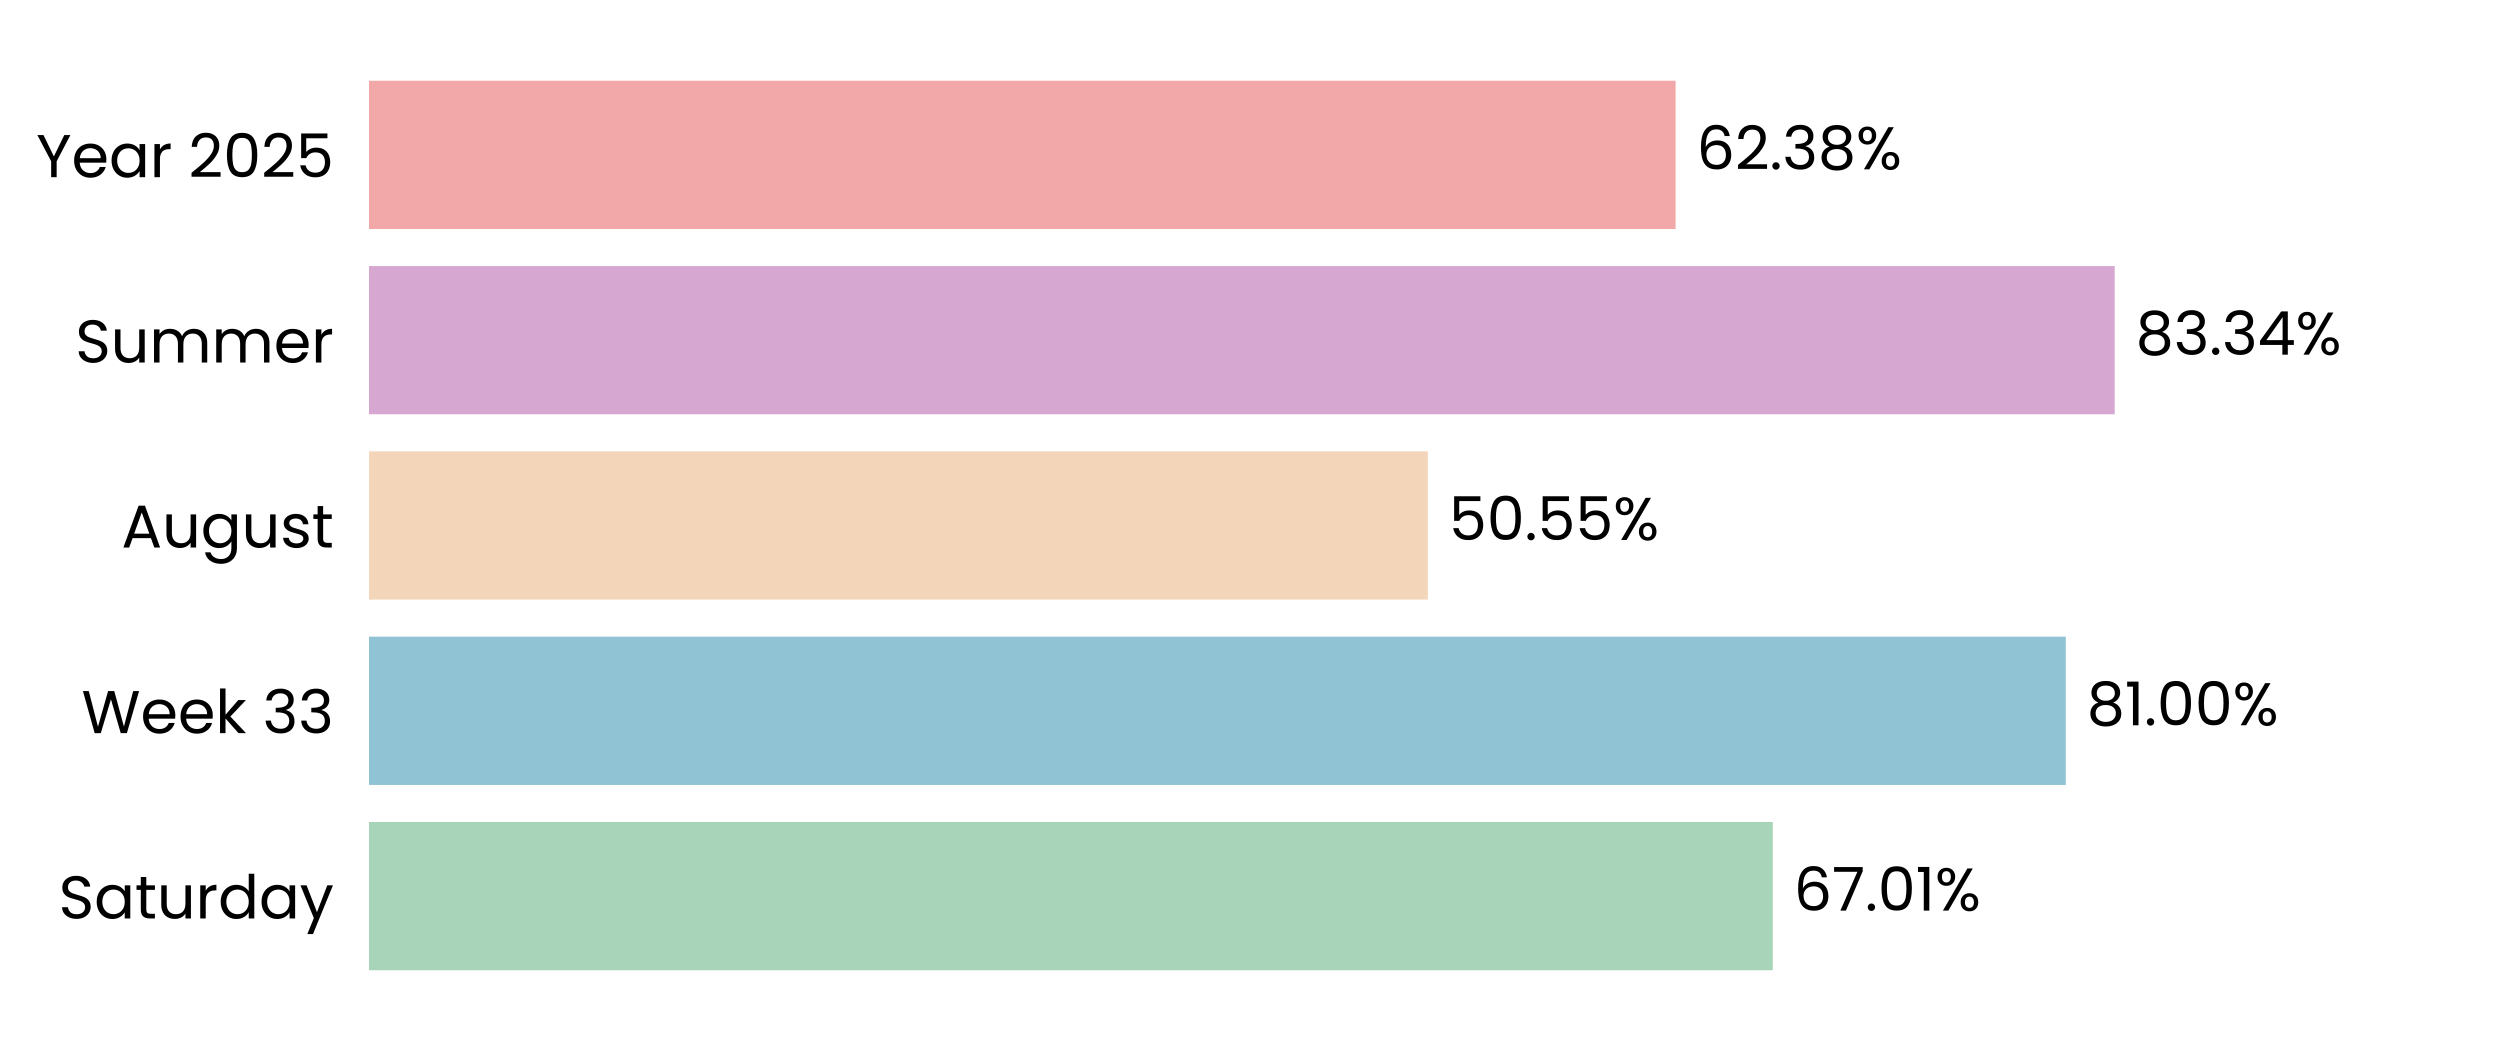
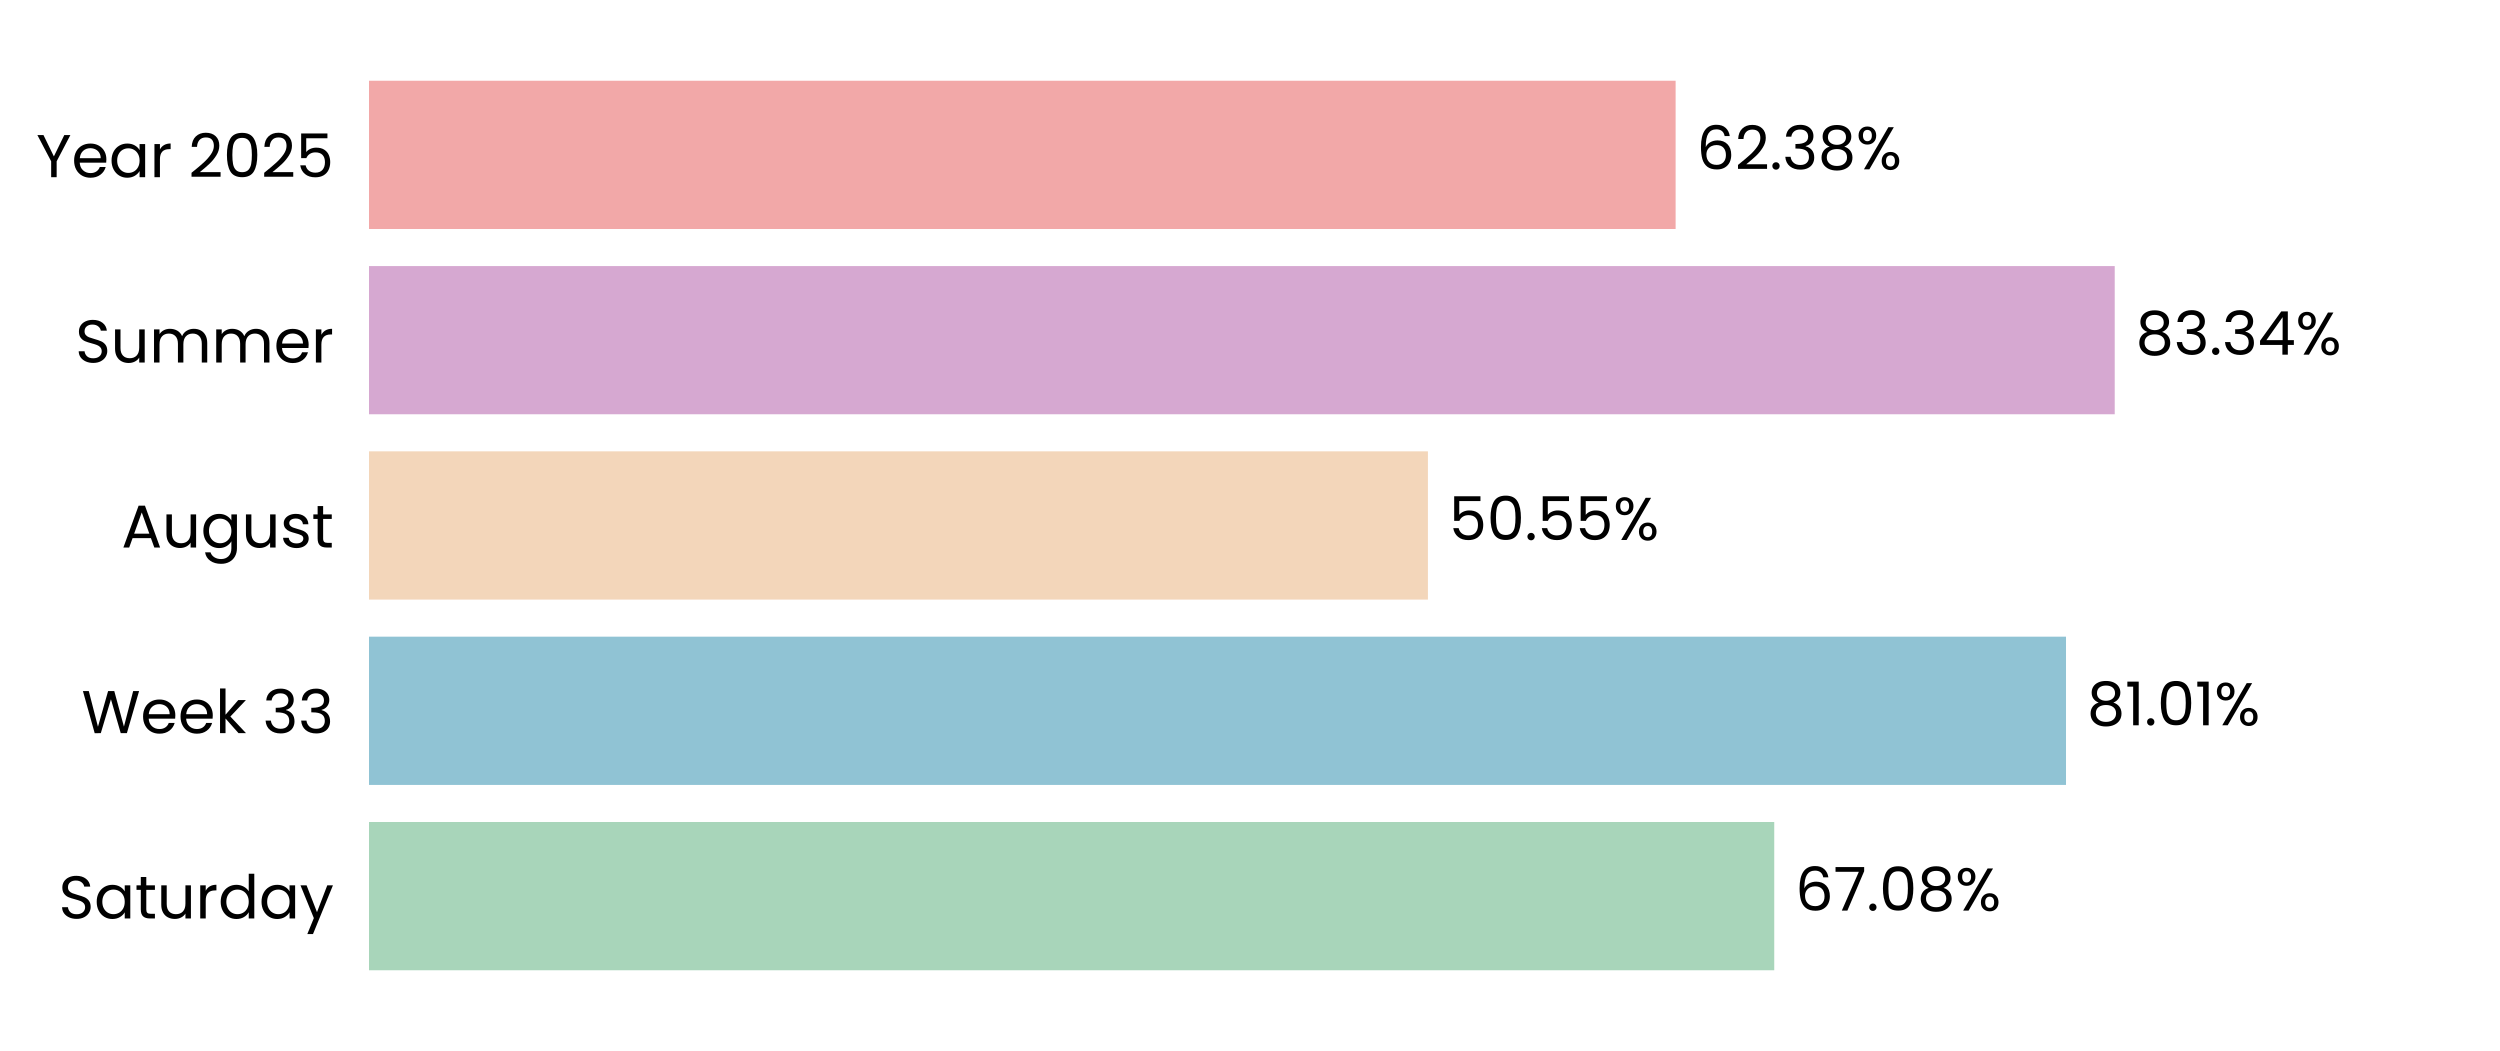
<svg xmlns="http://www.w3.org/2000/svg" xmlns:xlink="http://www.w3.org/1999/xlink" width="496.691pt" height="208.8pt" viewBox="0 0 496.691 208.8" version="1.1">
  <defs>
    <style type="text/css">*{stroke-linejoin: round; stroke-linecap: butt}</style>
  </defs>
  <g id="figure_1">
    <g id="patch_1">
      <path d="M 0 208.8  L 496.691 208.8  L 496.691 0  L 0 0  L 0 208.8  z " style="fill: none" />
    </g>
    <g id="axes_1">
      <g id="patch_2">
        <path d="M 73.311 201.6  L 489.491 201.6  L 489.491 7.2  L 73.311 7.2  L 73.311 201.6  z " style="fill: none" />
      </g>
      <g id="patch_3">
-         <path d="M 73.311 192.764  L 352.21 192.764  L 352.21 163.309  L 73.311 163.309  z " clip-path="url(#p952214778e)" style="fill: #a8d5ba" />
+         <path d="M 73.311 192.764  L 352.499 192.764  L 352.499 163.309  L 73.311 163.309  z " clip-path="url(#pe52333e026)" style="fill: #a8d5ba" />
      </g>
      <g id="patch_4">
-         <path d="M 73.311 155.945  L 410.425 155.945  L 410.425 126.491  L 73.311 126.491  z " clip-path="url(#p952214778e)" style="fill: #90c3d4" />
+         <path d="M 73.311 155.945  L 410.467 155.945  L 410.467 126.491  L 73.311 126.491  z " clip-path="url(#pe52333e026)" style="fill: #90c3d4" />
      </g>
      <g id="patch_5">
-         <path d="M 73.311 119.127  L 283.685 119.127  L 283.685 89.673  L 73.311 89.673  z " clip-path="url(#p952214778e)" style="fill: #f3d6ba" />
+         <path d="M 73.311 119.127  L 283.695 119.127  L 283.695 89.673  L 73.311 89.673  z " clip-path="url(#pe52333e026)" style="fill: #f3d6ba" />
      </g>
      <g id="patch_6">
-         <path d="M 73.311 82.309  L 420.144 82.309  L 420.144 52.855  L 73.311 52.855  z " clip-path="url(#p952214778e)" style="fill: #d6a8d1" />
+         <path d="M 73.311 82.309  L 420.147 82.309  L 420.147 52.855  L 73.311 52.855  z " clip-path="url(#pe52333e026)" style="fill: #d6a8d1" />
      </g>
      <g id="patch_7">
-         <path d="M 73.311 45.491  L 332.905 45.491  L 332.905 16.036  L 73.311 16.036  z " clip-path="url(#p952214778e)" style="fill: #f2a8a8" />
+         <path d="M 73.311 45.491  L 332.906 45.491  L 332.906 16.036  L 73.311 16.036  z " clip-path="url(#pe52333e026)" style="fill: #f2a8a8" />
      </g>
      <g id="matplotlib.axis_1">
        <g id="ytick_1">
          <g id="text_1">
            <g transform="translate(11.65312 182.4764) scale(0.12 -0.12)">
              <defs>
                <path id="Poppins-Regular-53" d="M 1907 -45  Q 1466 -45 1117 112  Q 768 269 569 547  Q 371 826 365 1190  L 986 1190  Q 1018 877 1245 662  Q 1472 448 1907 448  Q 2323 448 2563 656  Q 2803 864 2803 1190  Q 2803 1446 2662 1606  Q 2522 1766 2310 1849  Q 2099 1933 1741 2029  Q 1299 2144 1033 2259  Q 768 2374 579 2620  Q 390 2867 390 3283  Q 390 3648 576 3929  Q 762 4211 1098 4364  Q 1434 4518 1869 4518  Q 2496 4518 2896 4204  Q 3296 3891 3347 3373  L 2707 3373  Q 2675 3629 2438 3824  Q 2202 4019 1811 4019  Q 1446 4019 1216 3830  Q 986 3642 986 3302  Q 986 3059 1123 2905  Q 1261 2752 1462 2672  Q 1664 2592 2029 2490  Q 2470 2368 2739 2249  Q 3008 2131 3200 1884  Q 3392 1638 3392 1216  Q 3392 890 3219 602  Q 3046 314 2707 134  Q 2368 -45 1907 -45  z " transform="scale(0.015625)" />
                <path id="Poppins-Regular-61" d="M 275 1766  Q 275 2304 492 2710  Q 710 3117 1091 3341  Q 1472 3565 1939 3565  Q 2400 3565 2739 3366  Q 3078 3168 3245 2867  L 3245 3507  L 3834 3507  L 3834 0  L 3245 0  L 3245 653  Q 3072 346 2729 144  Q 2387 -58 1933 -58  Q 1466 -58 1088 172  Q 710 403 492 819  Q 275 1235 275 1766  z M 3245 1760  Q 3245 2157 3085 2451  Q 2925 2746 2653 2902  Q 2381 3059 2054 3059  Q 1728 3059 1459 2905  Q 1190 2752 1030 2457  Q 870 2163 870 1766  Q 870 1363 1030 1065  Q 1190 768 1459 611  Q 1728 454 2054 454  Q 2381 454 2653 611  Q 2925 768 3085 1065  Q 3245 1363 3245 1760  z " transform="scale(0.015625)" />
                <path id="Poppins-Regular-74" d="M 1203 3027  L 1203 960  Q 1203 704 1312 598  Q 1421 493 1690 493  L 2118 493  L 2118 0  L 1594 0  Q 1107 0 864 224  Q 621 448 621 960  L 621 3027  L 166 3027  L 166 3507  L 621 3507  L 621 4390  L 1203 4390  L 1203 3507  L 2118 3507  L 2118 3027  L 1203 3027  z " transform="scale(0.015625)" />
                <path id="Poppins-Regular-75" d="M 3603 3507  L 3603 0  L 3021 0  L 3021 518  Q 2854 250 2556 99  Q 2259 -51 1901 -51  Q 1491 -51 1164 118  Q 838 288 649 627  Q 461 966 461 1453  L 461 3507  L 1037 3507  L 1037 1530  Q 1037 1011 1299 732  Q 1562 454 2016 454  Q 2483 454 2752 742  Q 3021 1030 3021 1581  L 3021 3507  L 3603 3507  z " transform="scale(0.015625)" />
                <path id="Poppins-Regular-72" d="M 1075 2938  Q 1229 3238 1513 3404  Q 1798 3571 2208 3571  L 2208 2970  L 2054 2970  Q 1075 2970 1075 1907  L 1075 0  L 493 0  L 493 3507  L 1075 3507  L 1075 2938  z " transform="scale(0.015625)" />
                <path id="Poppins-Regular-64" d="M 275 1766  Q 275 2304 492 2710  Q 710 3117 1091 3341  Q 1472 3565 1946 3565  Q 2355 3565 2707 3376  Q 3059 3187 3245 2880  L 3245 4736  L 3834 4736  L 3834 0  L 3245 0  L 3245 659  Q 3072 346 2733 144  Q 2394 -58 1939 -58  Q 1472 -58 1091 172  Q 710 403 492 819  Q 275 1235 275 1766  z M 3245 1760  Q 3245 2157 3085 2451  Q 2925 2746 2653 2902  Q 2381 3059 2054 3059  Q 1728 3059 1459 2905  Q 1190 2752 1030 2457  Q 870 2163 870 1766  Q 870 1363 1030 1065  Q 1190 768 1459 611  Q 1728 454 2054 454  Q 2381 454 2653 611  Q 2925 768 3085 1065  Q 3245 1363 3245 1760  z " transform="scale(0.015625)" />
                <path id="Poppins-Regular-79" d="M 3514 3507  L 1402 -1651  L 800 -1651  L 1491 38  L 77 3507  L 723 3507  L 1824 666  L 2912 3507  L 3514 3507  z " transform="scale(0.015625)" />
              </defs>
              <use xlink:href="#Poppins-Regular-53" />
              <use xlink:href="#Poppins-Regular-61" transform="translate(58.7 0)" />
              <use xlink:href="#Poppins-Regular-74" transform="translate(126.3 0)" />
              <use xlink:href="#Poppins-Regular-75" transform="translate(162.7 0)" />
              <use xlink:href="#Poppins-Regular-72" transform="translate(226.7 0)" />
              <use xlink:href="#Poppins-Regular-64" transform="translate(264 0)" />
              <use xlink:href="#Poppins-Regular-61" transform="translate(331.5999 0)" />
              <use xlink:href="#Poppins-Regular-79" transform="translate(399.1999 0)" />
            </g>
          </g>
        </g>
        <g id="ytick_2">
          <g id="text_2">
            <g transform="translate(16.19813 145.6582) scale(0.12 -0.12)">
              <defs>
                <path id="Poppins-Regular-57" d="M 6099 4461  L 4806 0  L 4154 0  L 3117 3590  L 2042 0  L 1395 -6  L 147 4461  L 768 4461  L 1741 678  L 2816 4461  L 3469 4461  L 4493 691  L 5472 4461  L 6099 4461  z " transform="scale(0.015625)" />
                <path id="Poppins-Regular-65" d="M 3693 1888  Q 3693 1722 3674 1536  L 870 1536  Q 902 1018 1225 726  Q 1549 435 2010 435  Q 2387 435 2640 611  Q 2893 787 2995 1082  L 3622 1082  Q 3482 576 3059 259  Q 2637 -58 2010 -58  Q 1510 -58 1116 166  Q 723 390 499 803  Q 275 1216 275 1760  Q 275 2304 492 2713  Q 710 3123 1104 3344  Q 1498 3565 2010 3565  Q 2509 3565 2893 3347  Q 3277 3130 3485 2749  Q 3693 2368 3693 1888  z M 3091 2010  Q 3091 2342 2944 2582  Q 2797 2822 2544 2947  Q 2291 3072 1984 3072  Q 1542 3072 1232 2790  Q 922 2509 877 2010  L 3091 2010  z " transform="scale(0.015625)" />
                <path id="Poppins-Regular-6b" d="M 2451 0  L 1075 1549  L 1075 0  L 493 0  L 493 4736  L 1075 4736  L 1075 1952  L 2426 3507  L 3238 3507  L 1587 1760  L 3245 0  L 2451 0  z " transform="scale(0.015625)" />
                <path id="Poppins-Regular-20" transform="scale(0.015625)" />
                <path id="Poppins-Regular-33" d="M 384 3462  Q 429 4051 838 4384  Q 1248 4717 1901 4717  Q 2336 4717 2653 4560  Q 2970 4403 3133 4134  Q 3296 3866 3296 3526  Q 3296 3130 3069 2842  Q 2842 2554 2477 2470  L 2477 2438  Q 2893 2336 3136 2035  Q 3379 1734 3379 1248  Q 3379 883 3212 592  Q 3046 301 2713 134  Q 2381 -32 1914 -32  Q 1235 -32 800 323  Q 365 678 314 1331  L 877 1331  Q 922 947 1190 704  Q 1459 461 1907 461  Q 2355 461 2588 694  Q 2822 928 2822 1299  Q 2822 1779 2502 1990  Q 2182 2202 1536 2202  L 1389 2202  L 1389 2688  L 1542 2688  Q 2131 2694 2432 2883  Q 2733 3072 2733 3469  Q 2733 3808 2512 4013  Q 2291 4218 1882 4218  Q 1485 4218 1241 4013  Q 998 3808 954 3462  L 384 3462  z " transform="scale(0.015625)" />
              </defs>
              <use xlink:href="#Poppins-Regular-57" />
              <use xlink:href="#Poppins-Regular-65" transform="translate(97.59999 0)" />
              <use xlink:href="#Poppins-Regular-65" transform="translate(159.6 0)" />
              <use xlink:href="#Poppins-Regular-6b" transform="translate(221.6 0)" />
              <use xlink:href="#Poppins-Regular-20" transform="translate(273.0999 0)" />
              <use xlink:href="#Poppins-Regular-33" transform="translate(299.7999 0)" />
              <use xlink:href="#Poppins-Regular-33" transform="translate(358.6999 0)" />
            </g>
          </g>
        </g>
        <g id="ytick_3">
          <g id="text_3">
            <g transform="translate(24.11812 108.78) scale(0.12 -0.12)">
              <defs>
                <path id="Poppins-Regular-41" d="M 3130 992  L 1184 992  L 826 0  L 211 0  L 1824 4435  L 2496 4435  L 4102 0  L 3488 0  L 3130 992  z M 2963 1466  L 2157 3718  L 1350 1466  L 2963 1466  z " transform="scale(0.015625)" />
                <path id="Poppins-Regular-67" d="M 1939 3565  Q 2394 3565 2736 3366  Q 3078 3168 3245 2867  L 3245 3507  L 3834 3507  L 3834 -77  Q 3834 -557 3629 -931  Q 3424 -1306 3043 -1517  Q 2662 -1728 2157 -1728  Q 1466 -1728 1005 -1401  Q 544 -1075 461 -512  L 1037 -512  Q 1133 -832 1433 -1027  Q 1734 -1222 2157 -1222  Q 2637 -1222 2941 -921  Q 3245 -621 3245 -77  L 3245 659  Q 3072 352 2733 147  Q 2394 -58 1939 -58  Q 1472 -58 1091 172  Q 710 403 492 819  Q 275 1235 275 1766  Q 275 2304 492 2710  Q 710 3117 1091 3341  Q 1472 3565 1939 3565  z M 3245 1760  Q 3245 2157 3085 2451  Q 2925 2746 2653 2902  Q 2381 3059 2054 3059  Q 1728 3059 1459 2905  Q 1190 2752 1030 2457  Q 870 2163 870 1766  Q 870 1363 1030 1065  Q 1190 768 1459 611  Q 1728 454 2054 454  Q 2381 454 2653 611  Q 2925 768 3085 1065  Q 3245 1363 3245 1760  z " transform="scale(0.015625)" />
                <path id="Poppins-Regular-73" d="M 1734 -58  Q 1331 -58 1011 80  Q 691 218 505 464  Q 320 710 301 1030  L 902 1030  Q 928 768 1149 601  Q 1370 435 1728 435  Q 2061 435 2253 582  Q 2445 730 2445 954  Q 2445 1184 2240 1296  Q 2035 1408 1606 1517  Q 1216 1619 969 1724  Q 723 1830 547 2038  Q 371 2246 371 2586  Q 371 2854 531 3078  Q 691 3302 985 3433  Q 1280 3565 1658 3565  Q 2240 3565 2598 3270  Q 2957 2976 2982 2464  L 2400 2464  Q 2381 2739 2179 2905  Q 1978 3072 1638 3072  Q 1325 3072 1139 2937  Q 954 2803 954 2586  Q 954 2413 1066 2301  Q 1178 2189 1347 2121  Q 1517 2054 1818 1971  Q 2195 1869 2432 1769  Q 2669 1670 2838 1472  Q 3008 1274 3014 954  Q 3014 666 2854 435  Q 2694 205 2403 73  Q 2112 -58 1734 -58  z " transform="scale(0.015625)" />
              </defs>
              <use xlink:href="#Poppins-Regular-41" />
              <use xlink:href="#Poppins-Regular-75" transform="translate(67.39999 0)" />
              <use xlink:href="#Poppins-Regular-67" transform="translate(131.4 0)" />
              <use xlink:href="#Poppins-Regular-75" transform="translate(199 0)" />
              <use xlink:href="#Poppins-Regular-73" transform="translate(263 0)" />
              <use xlink:href="#Poppins-Regular-74" transform="translate(315.2 0)" />
            </g>
          </g>
        </g>
        <g id="ytick_4">
          <g id="text_4">
            <g transform="translate(14.95125 72.02182) scale(0.12 -0.12)">
              <defs>
                <path id="Poppins-Regular-6d" d="M 4710 3571  Q 5120 3571 5440 3401  Q 5760 3232 5945 2893  Q 6131 2554 6131 2067  L 6131 0  L 5555 0  L 5555 1984  Q 5555 2509 5296 2787  Q 5037 3066 4595 3066  Q 4141 3066 3872 2774  Q 3603 2483 3603 1933  L 3603 0  L 3027 0  L 3027 1984  Q 3027 2509 2768 2787  Q 2509 3066 2067 3066  Q 1613 3066 1344 2774  Q 1075 2483 1075 1933  L 1075 0  L 493 0  L 493 3507  L 1075 3507  L 1075 3002  Q 1248 3277 1539 3424  Q 1830 3571 2182 3571  Q 2624 3571 2963 3372  Q 3302 3174 3469 2790  Q 3616 3162 3955 3366  Q 4294 3571 4710 3571  z " transform="scale(0.015625)" />
              </defs>
              <use xlink:href="#Poppins-Regular-53" />
              <use xlink:href="#Poppins-Regular-75" transform="translate(58.7 0)" />
              <use xlink:href="#Poppins-Regular-6d" transform="translate(122.7 0)" />
              <use xlink:href="#Poppins-Regular-6d" transform="translate(225.7 0)" />
              <use xlink:href="#Poppins-Regular-65" transform="translate(328.7 0)" />
              <use xlink:href="#Poppins-Regular-72" transform="translate(390.6999 0)" />
            </g>
          </g>
        </g>
        <g id="ytick_5">
          <g id="text_5">
            <g transform="translate(7.2 35.20364) scale(0.12 -0.12)">
              <defs>
                <path id="Poppins-Regular-59" d="M 3616 4461  L 2163 1683  L 2163 0  L 1581 0  L 1581 1683  L 122 4461  L 768 4461  L 1869 2202  L 2970 4461  L 3616 4461  z " transform="scale(0.015625)" />
                <path id="Poppins-Regular-32" d="M 326 467  Q 1139 1120 1600 1539  Q 2061 1958 2377 2416  Q 2694 2874 2694 3315  Q 2694 3731 2492 3971  Q 2291 4211 1843 4211  Q 1408 4211 1168 3939  Q 928 3667 909 3213  L 346 3213  Q 371 3930 780 4320  Q 1190 4710 1837 4710  Q 2496 4710 2883 4345  Q 3270 3981 3270 3341  Q 3270 2810 2953 2307  Q 2637 1805 2233 1424  Q 1830 1043 1203 538  L 3405 538  L 3405 51  L 326 51  L 326 467  z " transform="scale(0.015625)" />
                <path id="Poppins-Regular-30" d="M 397 2362  Q 397 3462 755 4080  Q 1114 4698 2010 4698  Q 2899 4698 3257 4080  Q 3616 3462 3616 2362  Q 3616 1242 3257 621  Q 2899 0 2010 0  Q 1114 0 755 621  Q 397 1242 397 2362  z M 3040 2362  Q 3040 2918 2966 3305  Q 2893 3693 2665 3929  Q 2438 4166 2010 4166  Q 1574 4166 1347 3929  Q 1120 3693 1046 3305  Q 973 2918 973 2362  Q 973 1786 1046 1395  Q 1120 1005 1347 768  Q 1574 531 2010 531  Q 2438 531 2665 768  Q 2893 1005 2966 1395  Q 3040 1786 3040 2362  z " transform="scale(0.015625)" />
                <path id="Poppins-Regular-35" d="M 3347 4122  L 1101 4122  L 1101 2662  Q 1248 2867 1536 2998  Q 1824 3130 2157 3130  Q 2688 3130 3021 2909  Q 3354 2688 3498 2339  Q 3642 1990 3642 1600  Q 3642 1139 3469 774  Q 3296 410 2941 198  Q 2586 -13 2061 -13  Q 1389 -13 973 332  Q 557 678 467 1254  L 1037 1254  Q 1120 890 1389 685  Q 1658 480 2067 480  Q 2573 480 2829 784  Q 3085 1088 3085 1587  Q 3085 2086 2829 2358  Q 2573 2630 2074 2630  Q 1734 2630 1481 2467  Q 1229 2304 1114 2022  L 563 2022  L 563 4634  L 3347 4634  L 3347 4122  z " transform="scale(0.015625)" />
              </defs>
              <use xlink:href="#Poppins-Regular-59" />
              <use xlink:href="#Poppins-Regular-65" transform="translate(58.39999 0)" />
              <use xlink:href="#Poppins-Regular-61" transform="translate(120.4 0)" />
              <use xlink:href="#Poppins-Regular-72" transform="translate(188 0)" />
              <use xlink:href="#Poppins-Regular-20" transform="translate(225.3 0)" />
              <use xlink:href="#Poppins-Regular-32" transform="translate(252 0)" />
              <use xlink:href="#Poppins-Regular-30" transform="translate(309.4999 0)" />
              <use xlink:href="#Poppins-Regular-32" transform="translate(372.2999 0)" />
              <use xlink:href="#Poppins-Regular-35" transform="translate(429.7999 0)" />
            </g>
          </g>
        </g>
      </g>
      <g id="text_6">
-         <g transform="translate(356.3715 180.9164) scale(0.12 -0.12)">
+         <g transform="translate(356.6605 180.9164) scale(0.12 -0.12)">
          <defs>
            <path id="Poppins-Regular-36" d="M 2976 3526  Q 2835 4237 2099 4237  Q 1530 4237 1248 3798  Q 966 3360 973 2355  Q 1120 2688 1462 2877  Q 1805 3066 2227 3066  Q 2886 3066 3280 2656  Q 3674 2246 3674 1523  Q 3674 1088 3504 742  Q 3334 397 2992 192  Q 2650 -13 2163 -13  Q 1504 -13 1133 281  Q 762 576 614 1094  Q 467 1613 467 2374  Q 467 4723 2106 4723  Q 2733 4723 3091 4384  Q 3450 4045 3514 3526  L 2976 3526  z M 2106 2573  Q 1830 2573 1587 2461  Q 1344 2349 1193 2121  Q 1043 1894 1043 1568  Q 1043 1082 1324 778  Q 1606 474 2131 474  Q 2579 474 2844 752  Q 3110 1030 3110 1504  Q 3110 2003 2854 2288  Q 2598 2573 2106 2573  z " transform="scale(0.015625)" />
            <path id="Poppins-Regular-37" d="M 3245 4173  L 1466 0  L 877 0  L 2682 4115  L 211 4115  L 211 4614  L 3245 4614  L 3245 4173  z " transform="scale(0.015625)" />
            <path id="Poppins-Regular-2e" d="M 678 -38  Q 512 -38 397 77  Q 282 192 282 358  Q 282 525 397 640  Q 512 755 678 755  Q 838 755 950 640  Q 1062 525 1062 358  Q 1062 192 950 77  Q 838 -38 678 -38  z " transform="scale(0.015625)" />
-             <path id="Poppins-Regular-31" d="M 243 4096  L 243 4627  L 1446 4627  L 1446 0  L 858 0  L 858 4096  L 243 4096  z " transform="scale(0.015625)" />
+             <path id="Poppins-Regular-38" d="M 1242 2406  Q 883 2547 691 2816  Q 499 3085 499 3469  Q 499 3814 672 4092  Q 845 4371 1187 4534  Q 1530 4698 2016 4698  Q 2502 4698 2844 4534  Q 3187 4371 3363 4092  Q 3539 3814 3539 3469  Q 3539 3098 3340 2819  Q 3142 2541 2797 2406  Q 3194 2285 3427 1981  Q 3661 1677 3661 1248  Q 3661 832 3456 521  Q 3251 211 2876 41  Q 2502 -128 2016 -128  Q 1530 -128 1162 41  Q 794 211 589 521  Q 384 832 384 1248  Q 384 1677 614 1984  Q 845 2291 1242 2406  z M 2976 3398  Q 2976 3789 2720 4000  Q 2464 4211 2016 4211  Q 1574 4211 1318 4000  Q 1062 3789 1062 3392  Q 1062 3034 1328 2816  Q 1594 2598 2016 2598  Q 2445 2598 2710 2819  Q 2976 3040 2976 3398  z M 2016 2150  Q 1542 2150 1241 1929  Q 941 1709 941 1267  Q 941 858 1232 608  Q 1523 358 2016 358  Q 2509 358 2797 608  Q 3085 858 3085 1267  Q 3085 1696 2790 1923  Q 2496 2150 2016 2150  z " transform="scale(0.015625)" />
            <path id="Poppins-Regular-25" d="M 269 3584  Q 269 4019 531 4278  Q 794 4538 1203 4538  Q 1613 4538 1875 4278  Q 2138 4019 2138 3584  Q 2138 3142 1875 2883  Q 1613 2624 1203 2624  Q 794 2624 531 2883  Q 269 3142 269 3584  z M 4006 4467  L 1414 0  L 838 0  L 3430 4467  L 4006 4467  z M 1203 4179  Q 986 4179 861 4028  Q 736 3878 736 3584  Q 736 3290 861 3136  Q 986 2982 1203 2982  Q 1421 2982 1549 3139  Q 1677 3296 1677 3584  Q 1677 3878 1549 4028  Q 1421 4179 1203 4179  z M 2720 883  Q 2720 1325 2982 1584  Q 3245 1843 3654 1843  Q 4064 1843 4323 1584  Q 4582 1325 4582 883  Q 4582 448 4323 185  Q 4064 -77 3654 -77  Q 3245 -77 2982 182  Q 2720 442 2720 883  z M 3648 1478  Q 3430 1478 3302 1328  Q 3174 1178 3174 883  Q 3174 595 3302 444  Q 3430 294 3648 294  Q 3866 294 3994 444  Q 4122 595 4122 883  Q 4122 1178 3994 1328  Q 3866 1478 3648 1478  z " transform="scale(0.015625)" />
          </defs>
          <use xlink:href="#Poppins-Regular-36" />
          <use xlink:href="#Poppins-Regular-37" transform="translate(63.49999 0)" />
          <use xlink:href="#Poppins-Regular-2e" transform="translate(118.1 0)" />
          <use xlink:href="#Poppins-Regular-30" transform="translate(139.1 0)" />
-           <use xlink:href="#Poppins-Regular-31" transform="translate(201.8999 0)" />
-           <use xlink:href="#Poppins-Regular-25" transform="translate(233.8999 0)" />
+           <use xlink:href="#Poppins-Regular-38" transform="translate(201.8999 0)" />
+           <use xlink:href="#Poppins-Regular-25" transform="translate(264.9999 0)" />
        </g>
      </g>
      <g id="text_7">
-         <g transform="translate(414.5871 144.0982) scale(0.12 -0.12)">
+         <g transform="translate(414.6284 144.0982) scale(0.12 -0.12)">
          <defs>
-             <path id="Poppins-Regular-38" d="M 1242 2406  Q 883 2547 691 2816  Q 499 3085 499 3469  Q 499 3814 672 4092  Q 845 4371 1187 4534  Q 1530 4698 2016 4698  Q 2502 4698 2844 4534  Q 3187 4371 3363 4092  Q 3539 3814 3539 3469  Q 3539 3098 3340 2819  Q 3142 2541 2797 2406  Q 3194 2285 3427 1981  Q 3661 1677 3661 1248  Q 3661 832 3456 521  Q 3251 211 2876 41  Q 2502 -128 2016 -128  Q 1530 -128 1162 41  Q 794 211 589 521  Q 384 832 384 1248  Q 384 1677 614 1984  Q 845 2291 1242 2406  z M 2976 3398  Q 2976 3789 2720 4000  Q 2464 4211 2016 4211  Q 1574 4211 1318 4000  Q 1062 3789 1062 3392  Q 1062 3034 1328 2816  Q 1594 2598 2016 2598  Q 2445 2598 2710 2819  Q 2976 3040 2976 3398  z M 2016 2150  Q 1542 2150 1241 1929  Q 941 1709 941 1267  Q 941 858 1232 608  Q 1523 358 2016 358  Q 2509 358 2797 608  Q 3085 858 3085 1267  Q 3085 1696 2790 1923  Q 2496 2150 2016 2150  z " transform="scale(0.015625)" />
+             <path id="Poppins-Regular-31" d="M 243 4096  L 243 4627  L 1446 4627  L 1446 0  L 858 0  L 858 4096  L 243 4096  z " transform="scale(0.015625)" />
          </defs>
          <use xlink:href="#Poppins-Regular-38" />
          <use xlink:href="#Poppins-Regular-31" transform="translate(63.09999 0)" />
          <use xlink:href="#Poppins-Regular-2e" transform="translate(95.09998 0)" />
          <use xlink:href="#Poppins-Regular-30" transform="translate(116.1 0)" />
-           <use xlink:href="#Poppins-Regular-30" transform="translate(178.8999 0)" />
-           <use xlink:href="#Poppins-Regular-25" transform="translate(241.6999 0)" />
+           <use xlink:href="#Poppins-Regular-31" transform="translate(178.8999 0)" />
+           <use xlink:href="#Poppins-Regular-25" transform="translate(210.8999 0)" />
        </g>
      </g>
      <g id="text_8">
-         <g transform="translate(287.8472 107.28) scale(0.12 -0.12)">
+         <g transform="translate(287.8565 107.28) scale(0.12 -0.12)">
          <use xlink:href="#Poppins-Regular-35" />
          <use xlink:href="#Poppins-Regular-30" transform="translate(62.79999 0)" />
          <use xlink:href="#Poppins-Regular-2e" transform="translate(125.6 0)" />
          <use xlink:href="#Poppins-Regular-35" transform="translate(146.6 0)" />
          <use xlink:href="#Poppins-Regular-35" transform="translate(209.3999 0)" />
          <use xlink:href="#Poppins-Regular-25" transform="translate(272.1999 0)" />
        </g>
      </g>
      <g id="text_9">
-         <g transform="translate(424.3054 70.46182) scale(0.12 -0.12)">
+         <g transform="translate(424.3086 70.46182) scale(0.12 -0.12)">
          <defs>
            <path id="Poppins-Regular-34" d="M 256 1030  L 256 1472  L 2502 4582  L 3200 4582  L 3200 1536  L 3840 1536  L 3840 1030  L 3200 1030  L 3200 0  L 2624 0  L 2624 1030  L 256 1030  z M 2650 3974  L 928 1536  L 2650 1536  L 2650 3974  z " transform="scale(0.015625)" />
          </defs>
          <use xlink:href="#Poppins-Regular-38" />
          <use xlink:href="#Poppins-Regular-33" transform="translate(63.09999 0)" />
          <use xlink:href="#Poppins-Regular-2e" transform="translate(122 0)" />
          <use xlink:href="#Poppins-Regular-33" transform="translate(143 0)" />
          <use xlink:href="#Poppins-Regular-34" transform="translate(201.9 0)" />
          <use xlink:href="#Poppins-Regular-25" transform="translate(264.8 0)" />
        </g>
      </g>
      <g id="text_10">
-         <g transform="translate(337.0669 33.64364) scale(0.12 -0.12)">
+         <g transform="translate(337.0677 33.64364) scale(0.12 -0.12)">
          <use xlink:href="#Poppins-Regular-36" />
          <use xlink:href="#Poppins-Regular-32" transform="translate(63.49999 0)" />
          <use xlink:href="#Poppins-Regular-2e" transform="translate(121 0)" />
          <use xlink:href="#Poppins-Regular-33" transform="translate(142 0)" />
          <use xlink:href="#Poppins-Regular-38" transform="translate(200.8999 0)" />
          <use xlink:href="#Poppins-Regular-25" transform="translate(263.9999 0)" />
        </g>
      </g>
    </g>
  </g>
  <defs>
-     <clipPath id="p952214778e">
+     <clipPath id="pe52333e026">
      <rect x="73.311" y="7.2" width="416.18" height="194.4" />
    </clipPath>
  </defs>
</svg>
